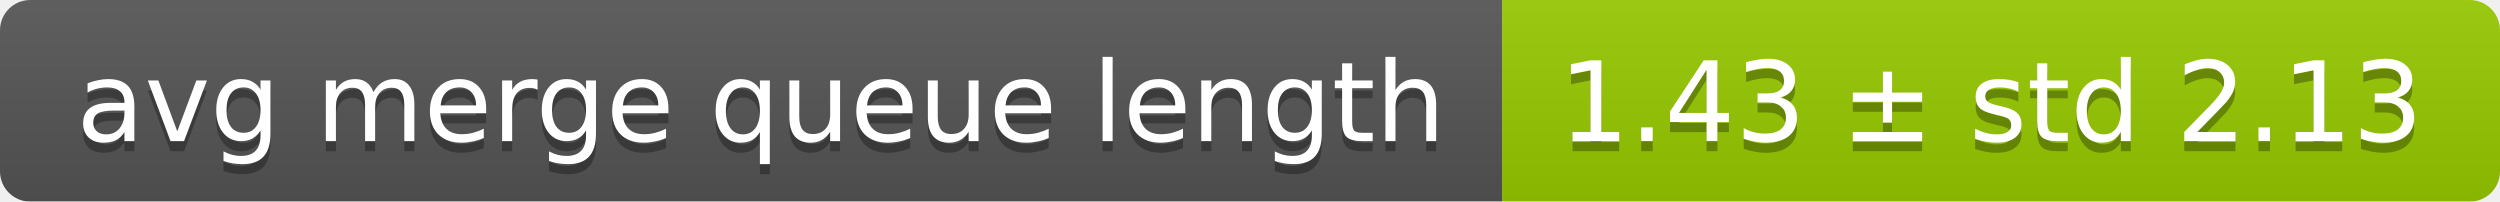
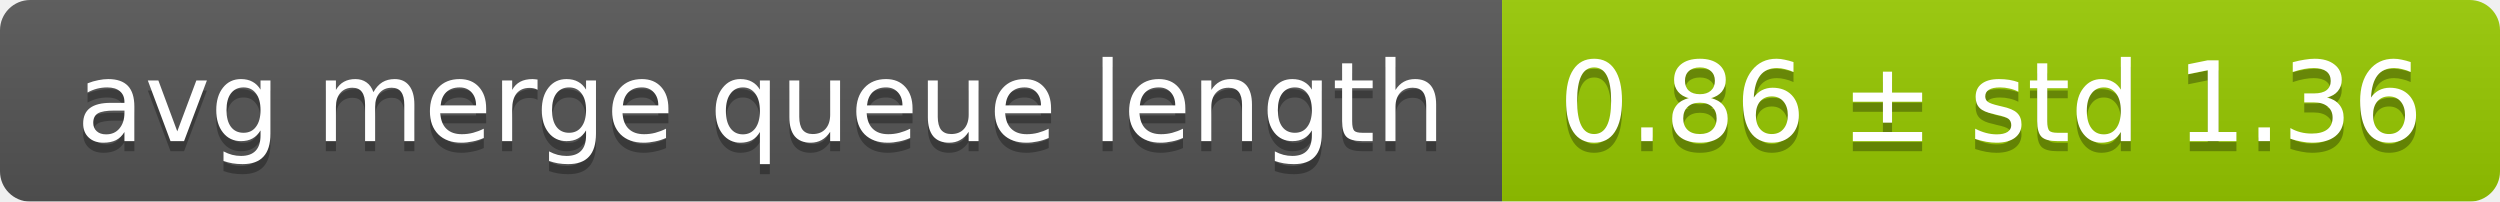
<svg xmlns="http://www.w3.org/2000/svg" width="248" height="20">
  <linearGradient id="smooth" x2="0" y2="100%">
    <stop offset="0" stop-color="#bbb" stop-opacity=".1" />
    <stop offset="1" stop-opacity=".1" />
  </linearGradient>
  <mask id="round">
    <rect width="248" height="20" rx="3" fill="#fff" />
  </mask>
  <g mask="url(#round)">
    <rect width="149" height="20" fill="#555" />
    <rect x="149" width="99" height="20" fill="#97ca00" />
    <rect width="248" height="20" fill="url(#smooth)" />
  </g>
  <g fill="#fff" text-anchor="middle" font-family="DejaVu Sans,Verdana,Geneva,sans-serif" font-size="11">
    <text x="75.5" y="15" fill="#010101" fill-opacity=".3">avg merge queue length</text>
    <text x="75.5" y="14">avg merge queue length</text>
-     <text x="197.5" y="15" fill="#010101" fill-opacity=".3">1.43 ± std 2.13</text>
-     <text x="197.5" y="14">1.43 ± std 2.13</text>
+     <text x="197.5" y="15" fill="#010101" fill-opacity=".3">0.86 ± std 1.36</text>
+     <text x="197.5" y="14">0.86 ± std 1.36</text>
  </g>
</svg>
